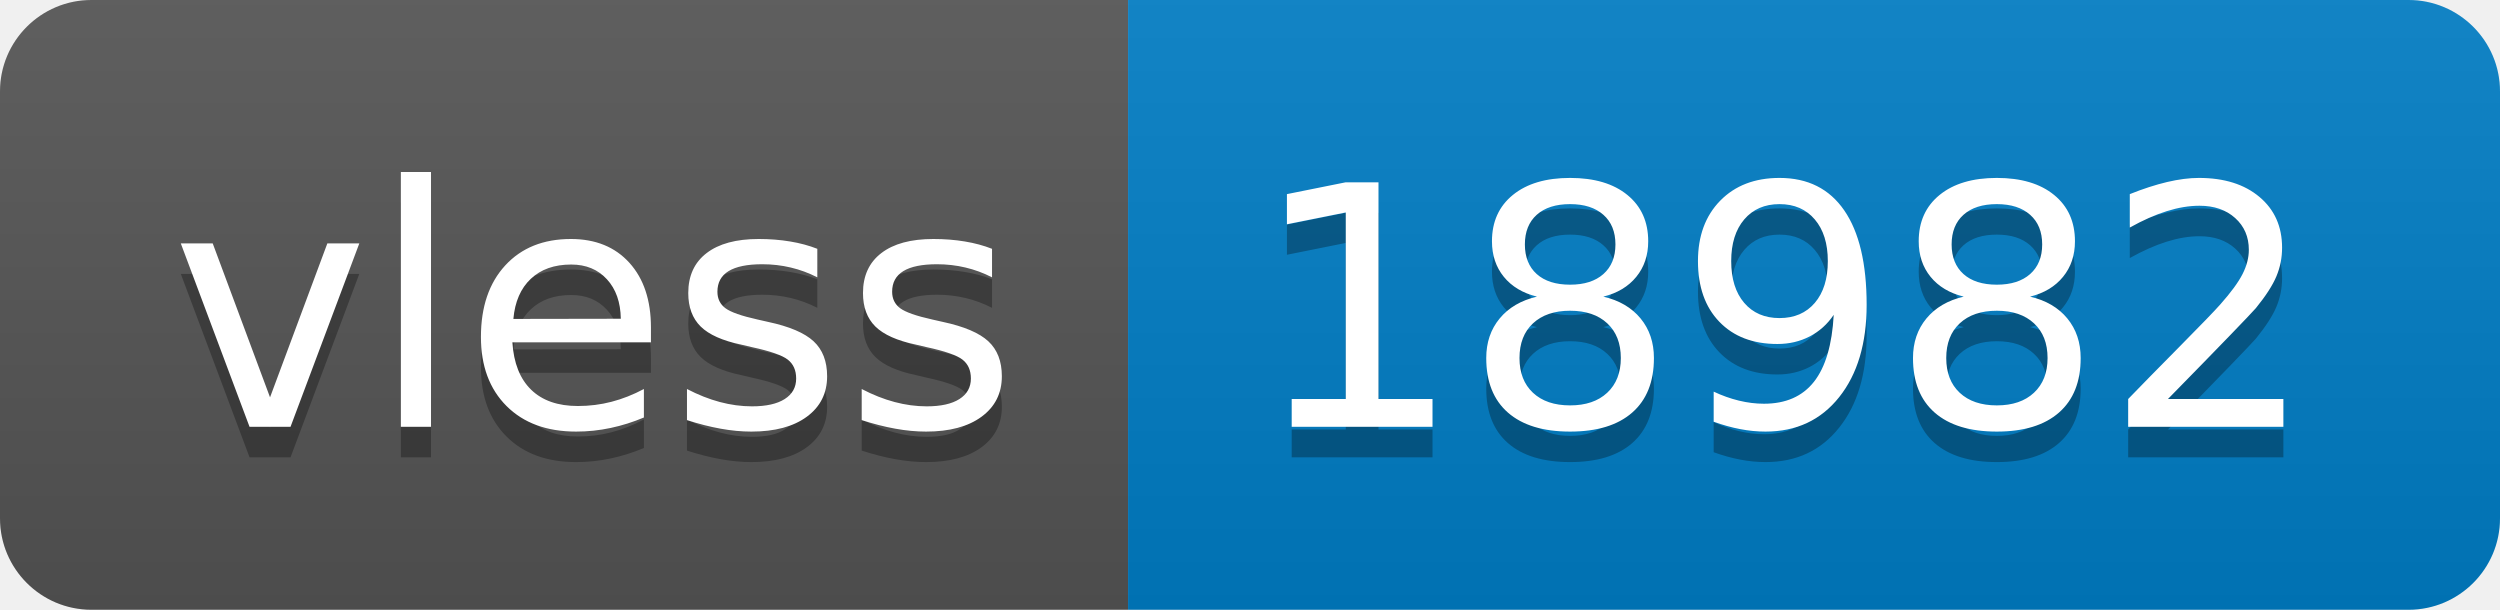
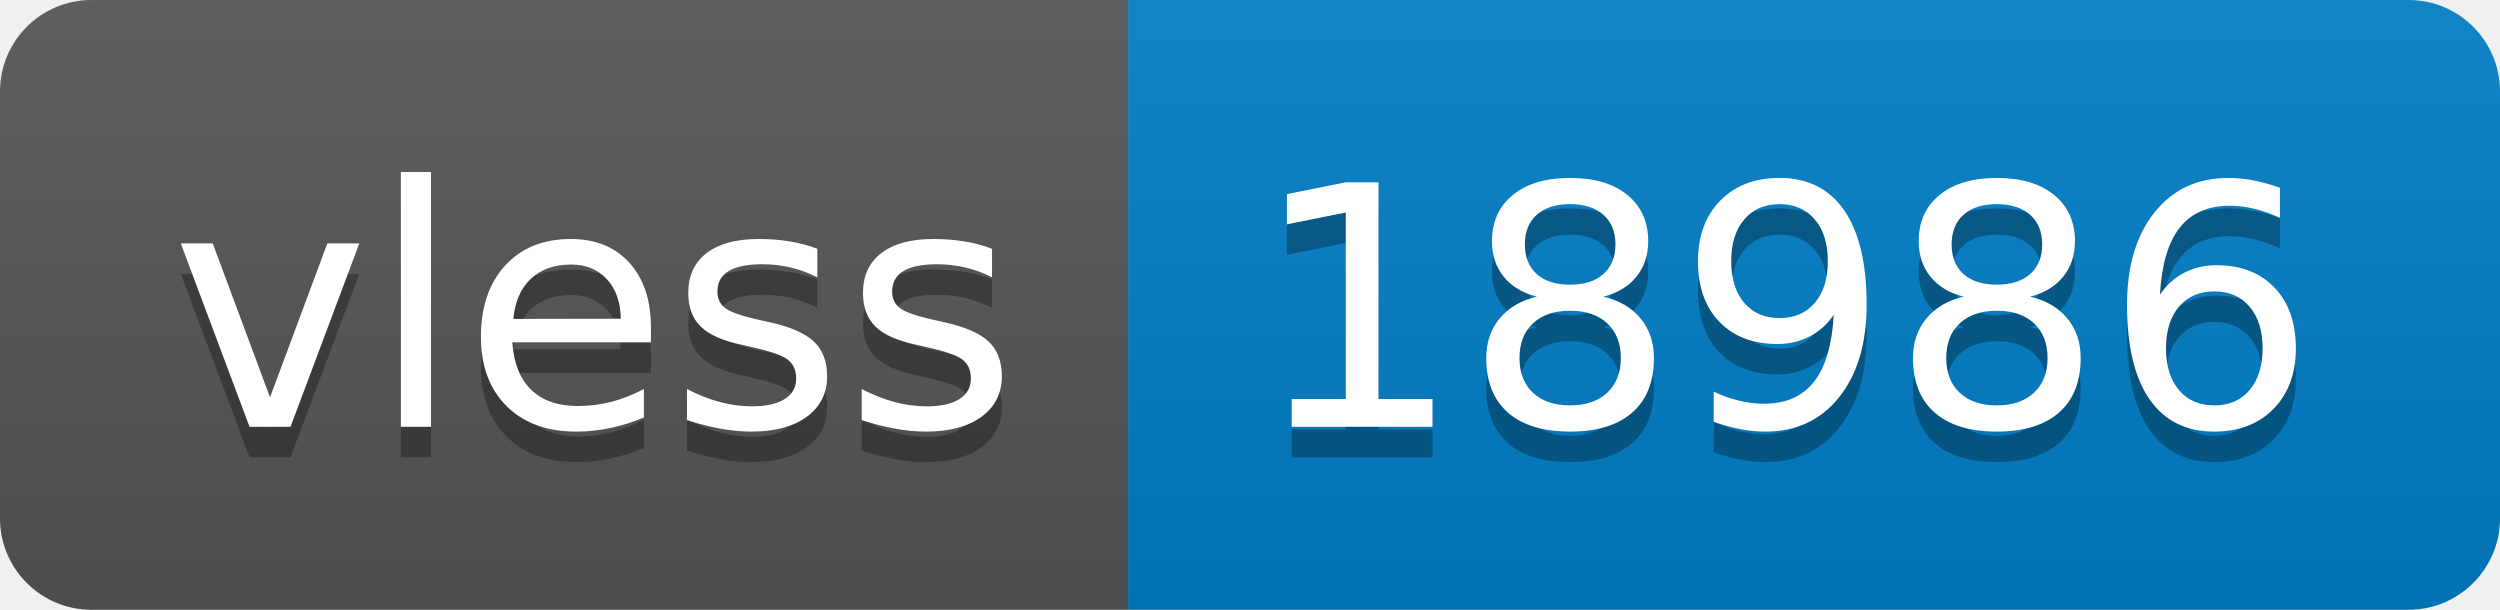
- <svg xmlns="http://www.w3.org/2000/svg" width="82" height="20" role="img" aria-label="vless: 18982">
+ <svg xmlns="http://www.w3.org/2000/svg" width="82" height="20" role="img" aria-label="vless: 18986">
  <linearGradient id="s" x2="0" y2="100%">
    <stop offset="0" stop-color="#bbb" stop-opacity=".1" />
    <stop offset="1" stop-opacity=".1" />
  </linearGradient>
  <clipPath id="r">
    <rect width="82" height="20" rx="3" fill="#fff" />
  </clipPath>
  <g clip-path="url(#r)">
    <rect width="37" height="20" fill="#555" />
    <rect x="37" width="45" height="20" fill="#007ec6" />
    <rect width="82" height="20" fill="url(#s)" />
  </g>
  <g fill="#fff" text-anchor="middle" font-family="Verdana,Geneva,DejaVu Sans,sans-serif" text-rendering="geometricPrecision" font-size="110">
    <text aria-hidden="true" x="195" y="150" fill="#010101" fill-opacity=".3" transform="scale(.1)" textLength="270">vless</text>
    <text x="195" y="140" transform="scale(.1)" fill="#fff" textLength="270">vless</text>
-     <text aria-hidden="true" x="585" y="150" fill="#010101" fill-opacity=".3" transform="scale(.1)" textLength="350">18982</text>
-     <text x="585" y="140" transform="scale(.1)" fill="#fff" textLength="350">18982</text>
+     <text aria-hidden="true" x="585" y="150" fill="#010101" fill-opacity=".3" transform="scale(.1)" textLength="350">18986</text>
+     <text x="585" y="140" transform="scale(.1)" fill="#fff" textLength="350">18986</text>
  </g>
</svg>
